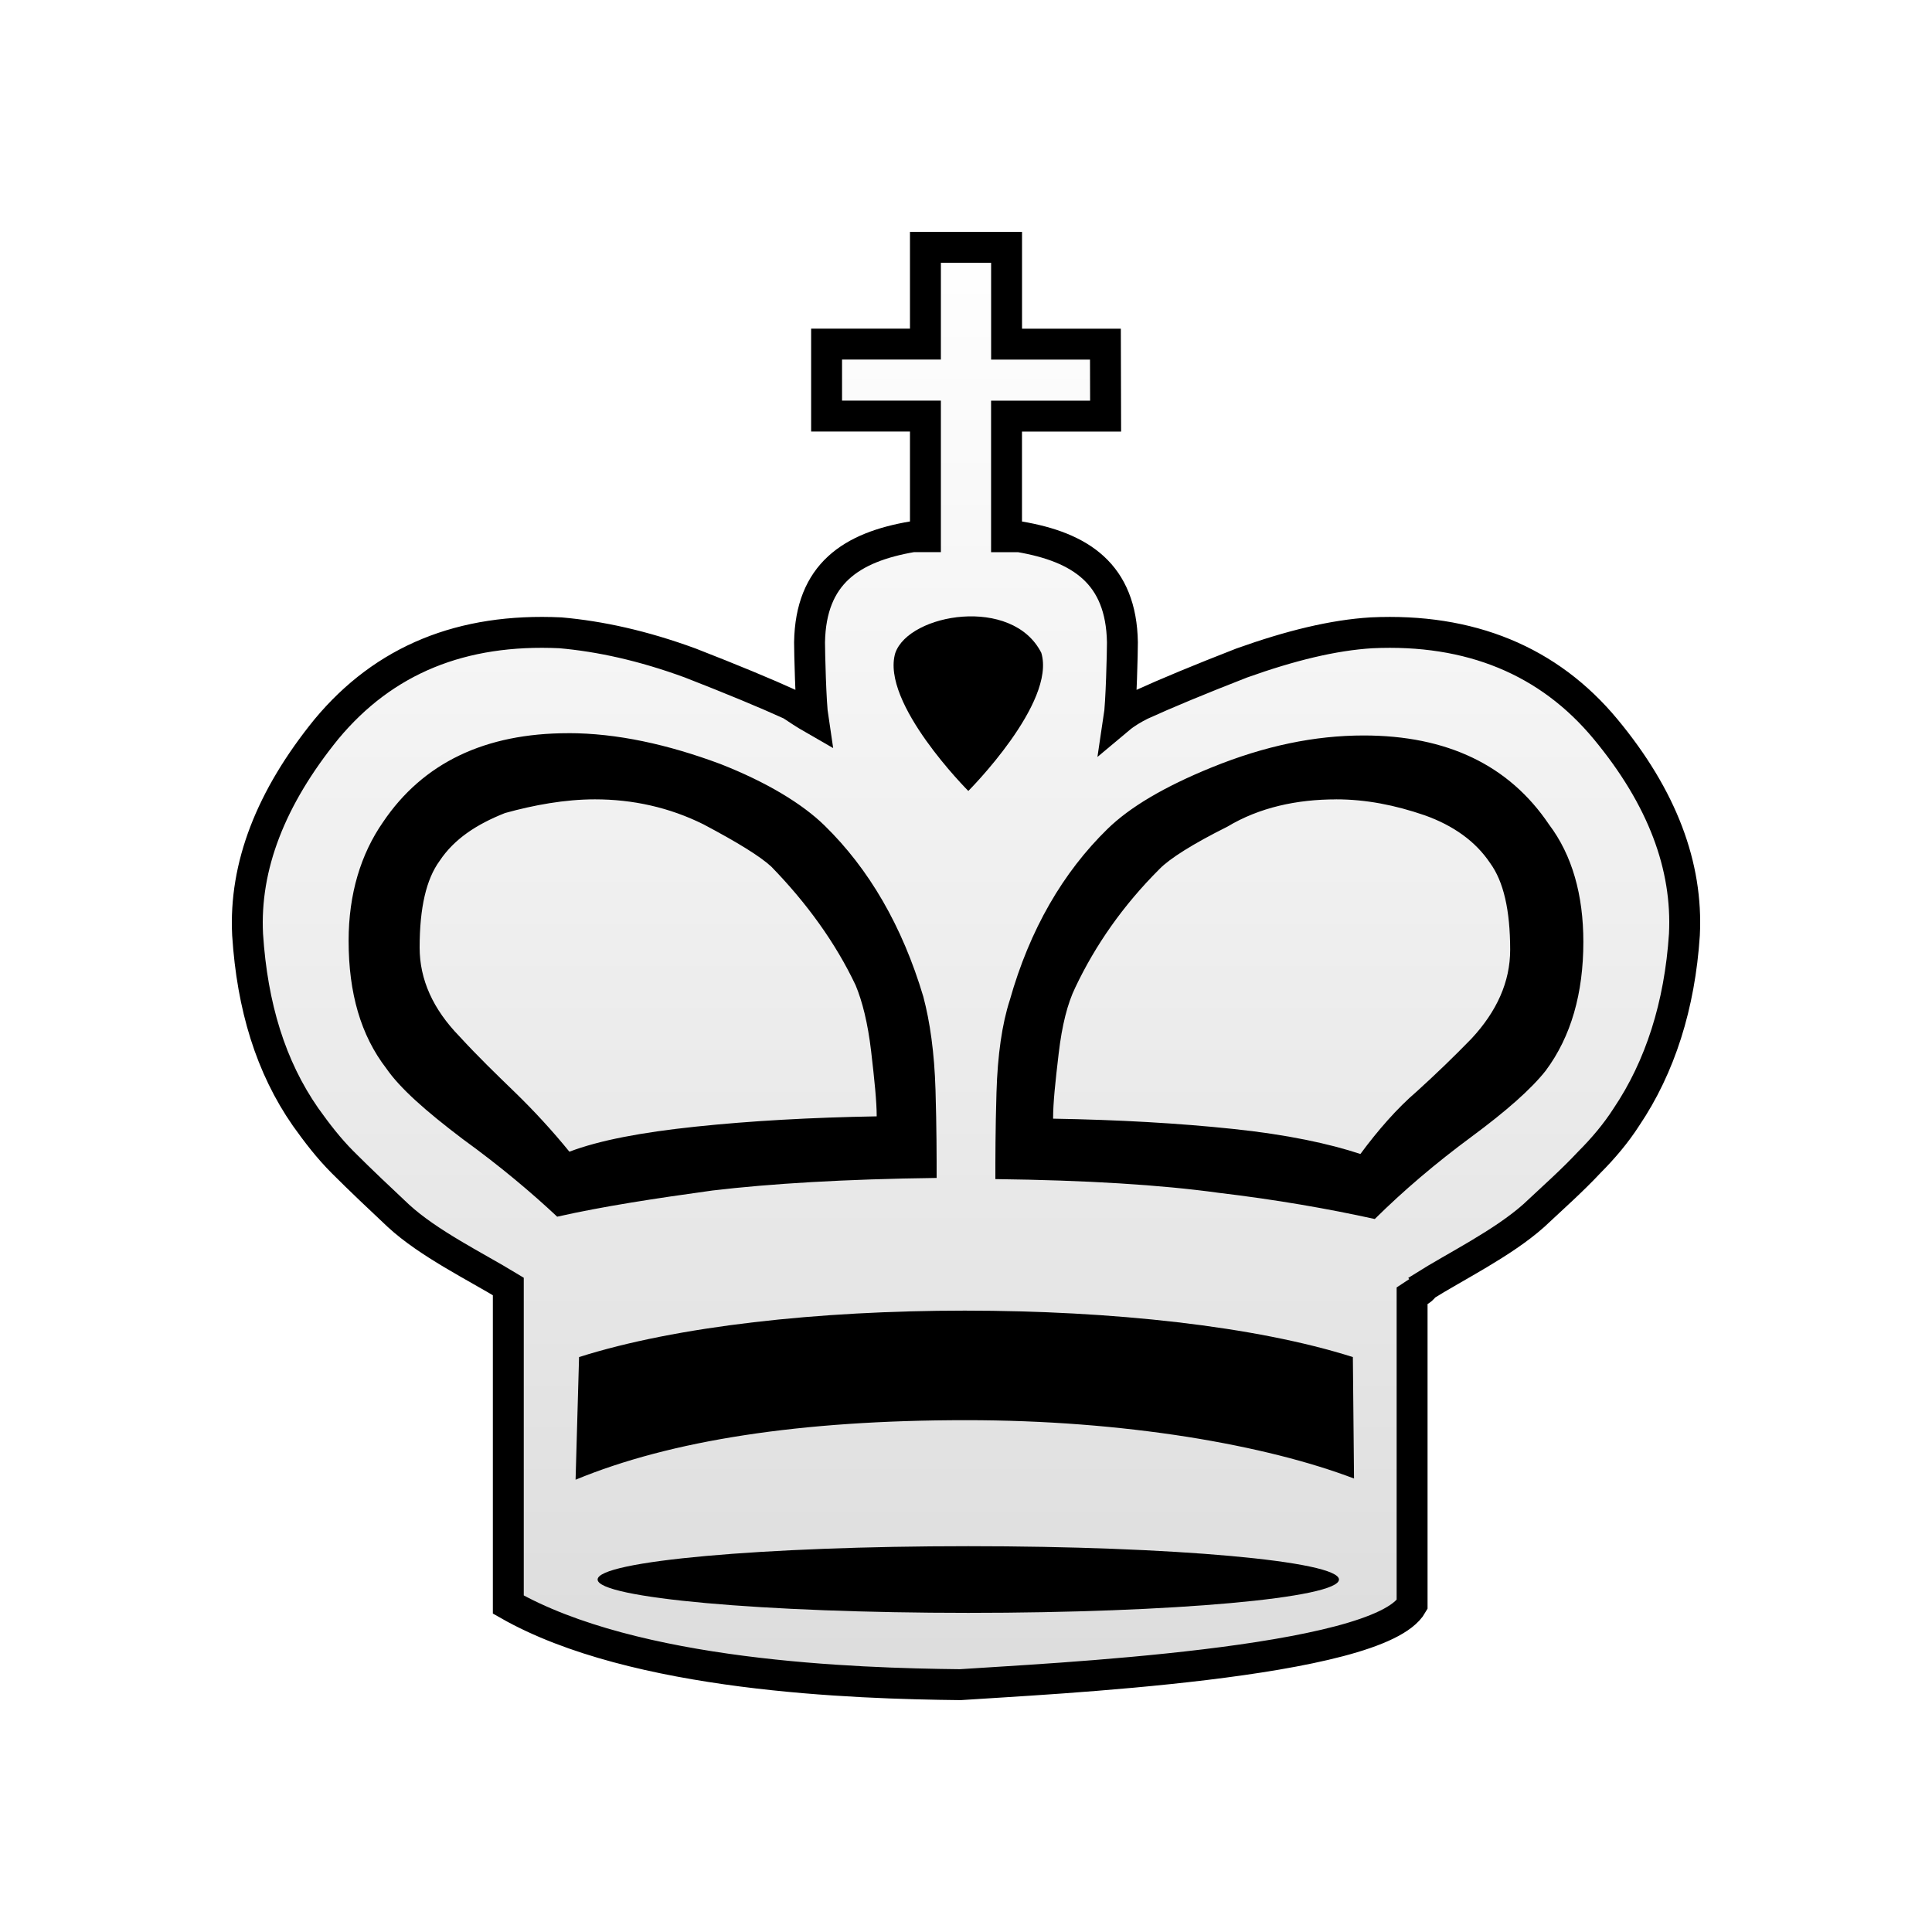
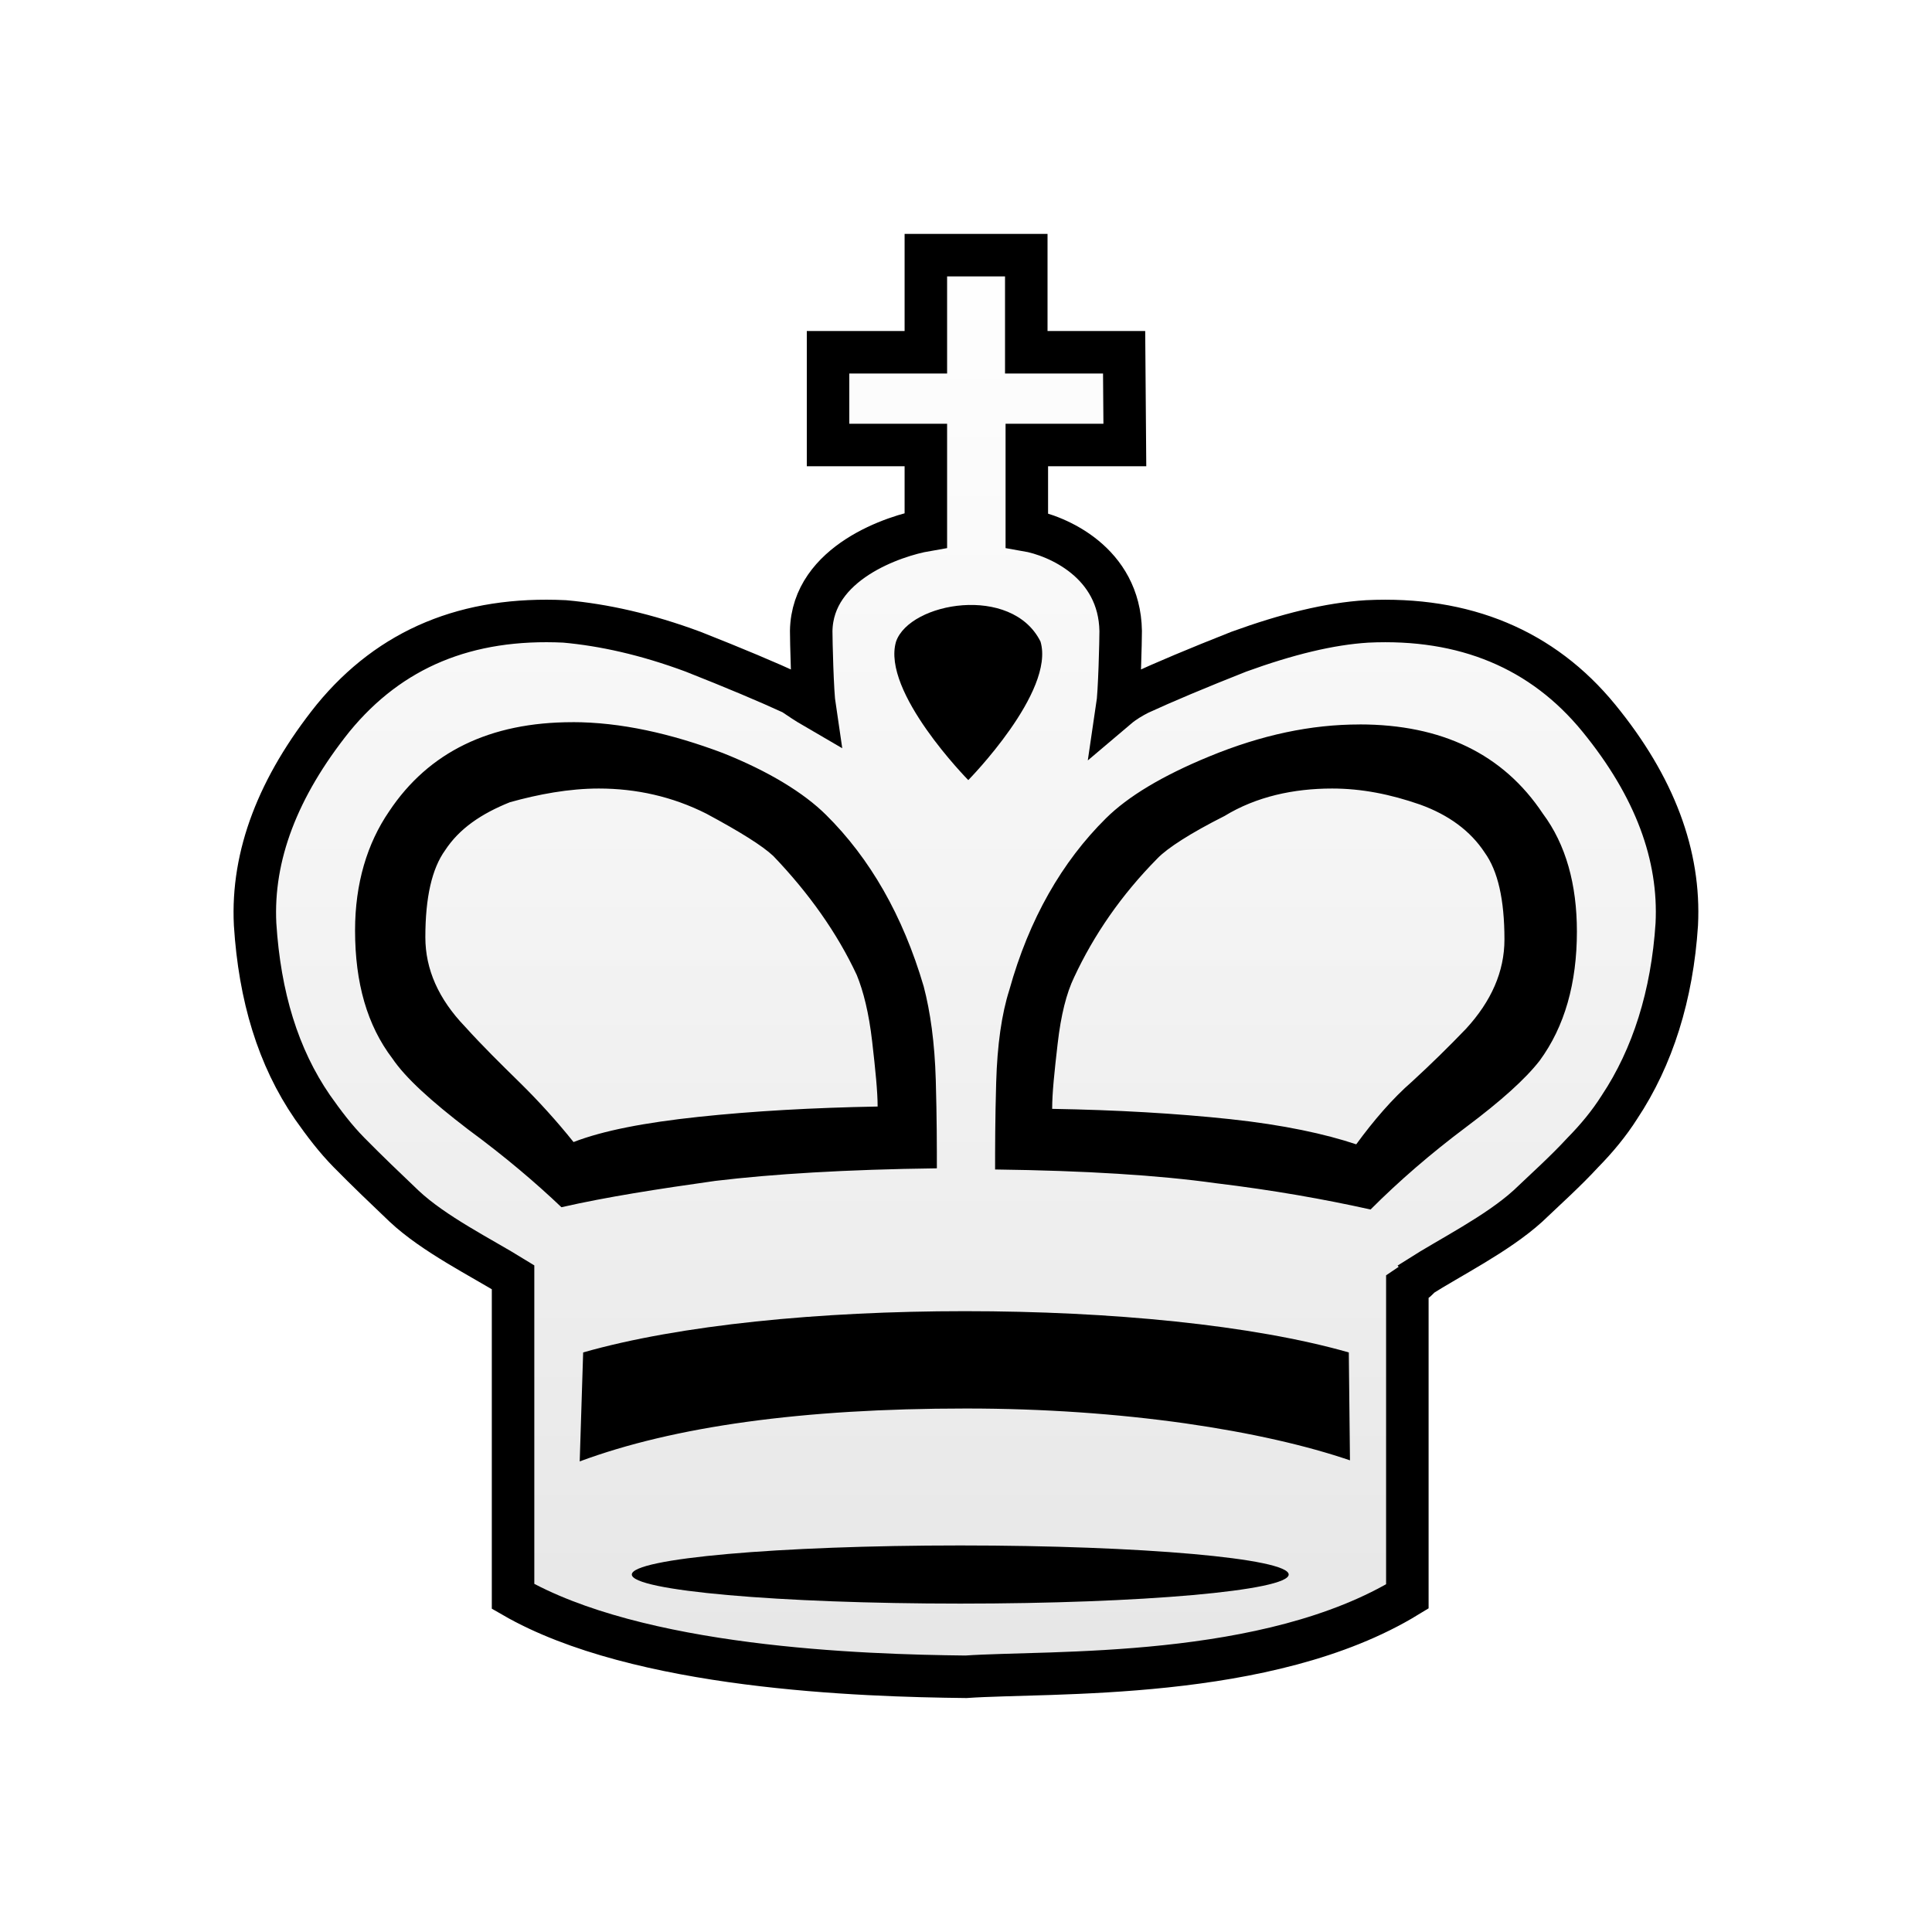
- <svg xmlns="http://www.w3.org/2000/svg" xmlns:xlink="http://www.w3.org/1999/xlink" id="svg17" viewBox="0 0 50 50" version="1.1" text-rendering="geometricPrecision" shape-rendering="geometricPrecision" image-rendering="optimizeQuality" fill-rule="evenodd" clip-rule="evenodd" height="50mm" width="50mm">
-   <defs id="defs7">
-     <linearGradient gradientUnits="userSpaceOnUse" y2="25" y1="25" x2="47.442" x1="2.558" id="linearGradient3596">
-       <stop id="stop2" offset="0" style="stop-color:#ffffff" stop-color="#fff" />
-       <stop id="stop4" offset="1" style="stop-color:#b4b4b4;stop-opacity:1" stop-opacity="0" stop-color="#fff" />
+ <svg xmlns="http://www.w3.org/2000/svg" width="50mm" height="50mm" clip-rule="evenodd" fill-rule="evenodd" image-rendering="optimizeQuality" shape-rendering="geometricPrecision" text-rendering="geometricPrecision" version="1.1" viewBox="0 0 50 50">
+   <defs>
+     <filter id="filter2813-0-1-0" color-interpolation-filters="sRGB">
+       <feGaussianBlur result="blur" stdDeviation="0.01 0.01" />
+     </filter>
+     <linearGradient id="linearGradient1356" x1="5258.8" x2="5258.8" y1="-834.26" y2="-691.11" gradientTransform="matrix(.2618 0 0 .26545 -1351.7 227.46)" gradientUnits="userSpaceOnUse">
+       <stop stop-color="#ffffff" offset="0" />
+       <stop stop-color="#e6e6e6" offset="1" />
    </linearGradient>
-     <linearGradient gradientUnits="userSpaceOnUse" y2="-691.878" x2="5258.772" y1="-835.5" x1="5258.772" id="linearGradient1264-3" xlink:href="#W" gradientTransform="matrix(0.2645833,0,0,0.2645833,-1366.383,227.0594)" />
-     <linearGradient gradientTransform="matrix(0.7744,0,0,-0.7744,-52.3103,348.9685)" y2="471.473" x2="3291.165" y1="471.473" x1="3132.275" gradientUnits="userSpaceOnUse" id="W">
-       <stop id="stop60" style="stop-color:#ffffff;stop-opacity:1" offset="0" />
-       <stop id="stop62" style="stop-color:#dcdcdc;stop-opacity:1" offset="1" />
-     </linearGradient>
-     <filter style="color-interpolation-filters:sRGB" id="filter2813-1">
-       <feGaussianBlur stdDeviation="0.01 0.01" result="blur" id="feGaussianBlur2811-8" />
-     </filter>
  </defs>
-   <path style="fill:url(#linearGradient1264-3);fill-opacity:1;stroke:#000000;stroke-width:0.8;stroke-miterlimit:4;stroke-dasharray:none;stroke-opacity:1;paint-order:markers fill stroke" d="m 23.95,6.4 v 2.505 h -2.558 v 1.863 h 2.558 v 3.121 h -0.33 c -1.589,0.27 -2.639,0.962 -2.669,2.734 0,0.24 0.03,1.586 0.09,1.977 C 20.832,18.48 20.652,18.36 20.472,18.24 19.812,17.939 18.942,17.579 17.863,17.158 16.633,16.707 15.524,16.467 14.504,16.377 11.955,16.257 9.946,17.068 8.447,18.871 c -1.439,1.773 -2.129,3.546 -2.039,5.318 0.12,1.863 0.6,3.425 1.499,4.717 0.3,0.421 0.6,0.811 0.96,1.172 0.48,0.481 0.96,0.931 1.439,1.382 0.78,0.721 2.009,1.322 2.849,1.833 v 8.233 c 3.269,1.863 8.966,2.043 11.695,2.073 2.189,-0.15 10.825,-0.541 11.695,-2.073 v -7.993 c 0.18,-0.12 0.3,-0.18 0.3,-0.24 0.81,-0.511 2.039,-1.112 2.849,-1.833 0.48,-0.451 0.99,-0.901 1.439,-1.382 0.36,-0.361 0.69,-0.751 0.96,-1.172 0.87,-1.292 1.379,-2.885 1.499,-4.717 0.09,-1.773 -0.57,-3.546 -2.039,-5.318 -1.469,-1.773 -3.508,-2.614 -6.057,-2.494 -0.99,0.06 -2.099,0.331 -3.359,0.781 -1.08,0.421 -1.949,0.781 -2.609,1.082 -0.18,0.09 -0.39,0.21 -0.57,0.361 0.06,-0.391 0.09,-1.736 0.09,-1.977 -0.03,-1.773 -1.079,-2.464 -2.669,-2.734 h -0.33 v -3.121 h 2.564 l -0.005,-1.863 h -2.558 v -2.505 z" class="st14" id="path2367-9-1-36" />
-   <path id="path1187-67-9-8-7-9-6-1" d="m 14.707,18.975 c -2.153,0 -3.761,0.767 -4.795,2.302 -0.574,0.826 -0.89,1.859 -0.89,3.069 0,1.358 0.316,2.449 0.976,3.305 0.345,0.502 1.005,1.092 1.981,1.83 0.976,0.708 1.78,1.387 2.441,2.007 1.177,-0.266 2.527,-0.472 4.02,-0.678 1.493,-0.177 3.417,-0.295 5.8,-0.325 0,-0.531 -2.6e-5,-1.299 -0.029,-2.273 -0.029,-0.974 -0.144,-1.771 -0.316,-2.42 -0.546,-1.83 -1.407,-3.305 -2.555,-4.427 -0.574,-0.561 -1.493,-1.121 -2.699,-1.594 -1.349,-0.502 -2.67,-0.797 -3.933,-0.797 z m 20.586,0.059 c -1.263,0 -2.555,0.266 -3.933,0.826 -1.235,0.502 -2.125,1.033 -2.699,1.594 -1.148,1.121 -2.01,2.597 -2.527,4.427 -0.201,0.62 -0.316,1.417 -0.345,2.391 -0.029,0.974 -0.029,1.712 -0.029,2.243 2.354,0.029 4.278,0.148 5.771,0.354 1.493,0.177 2.842,0.413 4.048,0.679 0.746,-0.738 1.579,-1.446 2.498,-2.125 0.919,-0.679 1.55,-1.24 1.924,-1.712 0.66,-0.885 0.976,-2.007 0.976,-3.335 0,-1.21 -0.287,-2.243 -0.89,-3.04 -1.034,-1.535 -2.641,-2.302 -4.795,-2.302 z m -19.897,1.653 c 0.976,0 1.924,0.206 2.814,0.649 0.89,0.472 1.464,0.827 1.751,1.092 0.919,0.944 1.665,1.977 2.182,3.069 0.172,0.413 0.316,0.974 0.402,1.712 0.086,0.738 0.144,1.298 0.144,1.682 -1.694,0.029 -3.273,0.118 -4.68,0.266 -1.407,0.148 -2.498,0.354 -3.273,0.649 -0.431,-0.531 -0.919,-1.062 -1.407,-1.535 -0.488,-0.472 -0.976,-0.945 -1.435,-1.446 -0.689,-0.708 -1.034,-1.475 -1.034,-2.302 0,-1.033 0.172,-1.771 0.517,-2.243 0.373,-0.561 0.947,-0.944 1.694,-1.239 0.746,-0.207 1.55,-0.354 2.326,-0.354 z m 19.179,0 c 0.775,0 1.522,0.147 2.297,0.413 0.746,0.266 1.321,0.679 1.694,1.239 0.344,0.472 0.517,1.21 0.517,2.243 0,0.826 -0.345,1.594 -1.005,2.302 -0.459,0.472 -0.919,0.915 -1.407,1.358 -0.517,0.443 -1.005,1.003 -1.464,1.623 -0.804,-0.266 -1.895,-0.502 -3.302,-0.649 -1.407,-0.148 -2.957,-0.236 -4.651,-0.265 0,-0.413 0.057,-0.944 0.144,-1.682 0.086,-0.738 0.229,-1.299 0.43,-1.712 0.517,-1.092 1.235,-2.125 2.182,-3.069 0.258,-0.266 0.861,-0.649 1.751,-1.092 0.833,-0.502 1.809,-0.708 2.814,-0.708 z" style="fill:#000000;fill-opacity:1;stroke-width:0.291" />
-   <path style="fill:#000000;fill-opacity:1;stroke-width:0.304" d="m 23.171,16.895 c -0.39,1.294 1.889,3.575 1.889,3.575 0,0 2.278,-2.28 1.889,-3.575 -0.749,-1.479 -3.418,-1.017 -3.777,0 z" class="st15" id="path5716-6-0-0-0-4-7" />
-   <ellipse class="st15" cx="2433.7" cy="-251.317" rx="32" ry="2.8" id="ellipse110-6" style="fill:#000000;fill-opacity:1;filter:url(#filter2813-1)" transform="matrix(0.2997867,0,0,0.3081478,-704.5313,118.3208)" />
-   <path style="fill:#000000;fill-opacity:1;stroke-width:0.304" d="m 35.042,38.264 -0.03,-3.143 c -2.518,-0.801 -6.236,-1.202 -10.043,-1.202 -3.777,0 -7.465,0.401 -9.983,1.202 l -0.09,3.174 c 2.458,-1.017 5.816,-1.541 10.103,-1.541 2.039,0 3.957,0.154 5.726,0.431 1.739,0.277 3.178,0.647 4.317,1.079 z" class="st15" id="path1191-9-7-3-2-8-1-5-1" />
+   <path class="st14" d="m23.961 6.604v2.513h-2.531v2.4h2.531v2.205c-0.786 0.136-2.938 0.829-2.967 2.608 0 0.241 0.03 1.591 0.089 1.983-0.208-0.121-0.386-0.241-0.564-0.362-0.653-0.301-1.513-0.663-2.582-1.085-1.217-0.452-2.314-0.693-3.323-0.784-2.522-0.121-4.51 0.693-5.994 2.502-1.424 1.779-2.107 3.557-2.018 5.336 0.119 1.869 0.593 3.437 1.484 4.733 0.297 0.422 0.593 0.814 0.949 1.176 0.475 0.482 0.949 0.935 1.424 1.387 0.771 0.724 1.988 1.326 2.819 1.839v8.26c3.234 1.869 9.02 2.05 11.72 2.08 2.166-0.151 7.821 0.121 11.424-2.08v-8.019c0.178-0.121 0.297-0.181 0.297-0.241 0.801-0.512 2.018-1.115 2.819-1.839 0.475-0.452 0.979-0.904 1.424-1.387 0.356-0.362 0.682-0.754 0.949-1.176 0.861-1.296 1.365-2.894 1.484-4.733 0.089-1.779-0.564-3.557-2.018-5.336-1.454-1.779-3.471-2.623-5.994-2.502-0.979 0.06-2.077 0.332-3.323 0.784-1.068 0.422-1.929 0.784-2.582 1.085-0.178 0.09-0.386 0.211-0.564 0.362 0.059-0.392 0.089-1.742 0.089-1.983-0.03-1.779-1.643-2.472-2.429-2.608v-2.205h2.537l-0.019-2.4h-2.532v-2.513z" fill="url(#linearGradient1356)" stroke="#000000" stroke-width="1.1" style="paint-order:markers fill stroke" />
+   <g fill="#000000">
+     <path d="m14.815 18.69c-2.131 0-3.722 0.77-4.745 2.309-0.568 0.829-0.881 1.865-0.881 3.079 0 1.362 0.313 2.458 0.966 3.316 0.341 0.503 0.994 1.096 1.96 1.836 0.966 0.711 1.762 1.391 2.415 2.013 1.165-0.266 2.5-0.473 3.977-0.681 1.477-0.178 3.381-0.296 5.739-0.326 0-0.533-2.6e-5 -1.303-0.028-2.28-0.028-0.977-0.142-1.776-0.313-2.428-0.54-1.836-1.392-3.316-2.529-4.441-0.568-0.563-1.477-1.125-2.67-1.599-1.335-0.503-2.642-0.799-3.892-0.799zm20.37 0.059c-1.25 0-2.528 0.267-3.892 0.829-1.222 0.503-2.102 1.036-2.671 1.599-1.136 1.125-1.989 2.606-2.5 4.441-0.199 0.622-0.313 1.421-0.341 2.398-0.028 0.977-0.028 1.717-0.028 2.25 2.33 0.03 4.233 0.148 5.711 0.355 1.477 0.178 2.812 0.415 4.006 0.681 0.739-0.74 1.562-1.451 2.471-2.132 0.909-0.681 1.534-1.244 1.903-1.717 0.653-0.888 0.966-2.013 0.966-3.346 0-1.214-0.284-2.251-0.881-3.05-1.023-1.54-2.613-2.309-4.744-2.309zm-19.688 1.658c0.966 0 1.904 0.207 2.784 0.651 0.881 0.474 1.449 0.829 1.733 1.096 0.909 0.948 1.648 1.984 2.159 3.079 0.17 0.415 0.313 0.977 0.398 1.717 0.085 0.74 0.142 1.302 0.142 1.687-1.676 0.03-3.239 0.119-4.631 0.267-1.392 0.148-2.471 0.355-3.239 0.652-0.426-0.533-0.909-1.066-1.392-1.54-0.483-0.474-0.966-0.948-1.42-1.451-0.682-0.711-1.023-1.48-1.023-2.309 0-1.036 0.171-1.776 0.511-2.25 0.369-0.563 0.937-0.947 1.676-1.244 0.739-0.207 1.534-0.355 2.301-0.355zm18.978 0c0.767 0 1.506 0.148 2.273 0.414 0.739 0.266 1.307 0.681 1.676 1.244 0.341 0.474 0.511 1.214 0.511 2.25 0 0.829-0.341 1.599-0.995 2.31-0.455 0.474-0.909 0.918-1.392 1.362-0.511 0.444-0.994 1.006-1.449 1.628-0.795-0.266-1.875-0.503-3.267-0.652-1.392-0.148-2.926-0.237-4.602-0.266 0-0.415 0.057-0.948 0.142-1.688 0.085-0.74 0.227-1.303 0.426-1.717 0.511-1.096 1.222-2.132 2.159-3.079 0.256-0.266 0.852-0.651 1.733-1.095 0.824-0.503 1.79-0.711 2.784-0.711z" stroke-width=".291" />
+     <path class="st15" d="m23.19 16.603c-0.386 1.298 1.869 3.586 1.869 3.586s2.254-2.288 1.869-3.586c-0.742-1.484-3.382-1.02-3.738 0z" stroke-width=".304" />
+     <path class="st15" d="m34.937 37.794-0.03-2.793c-2.492-0.712-6.17-1.068-9.937-1.068-3.738 0-7.386 0.356-9.878 1.068l-0.089 2.82c2.432-0.903 5.755-1.369 9.996-1.369 2.017 0 3.916 0.137 5.666 0.383 1.72 0.246 3.144 0.575 4.271 0.958z" stroke-width=".304" />
+     <ellipse class="st15" transform="matrix(.26458 0 0 .26458 6.0457 6.0542)" cx="71.077" cy="131.13" rx="32.126" ry="2.844" filter="url(#filter2813-0-1-0)" />
+   </g>
</svg>
